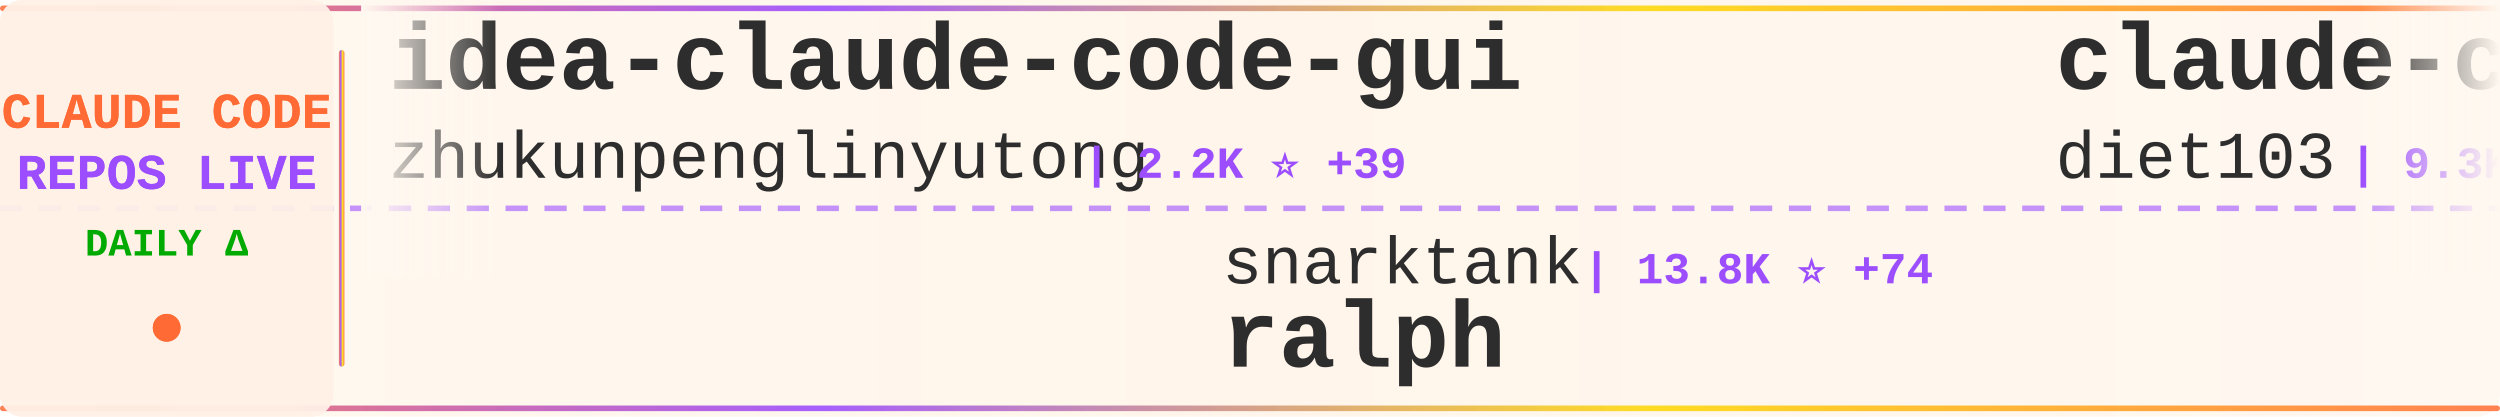
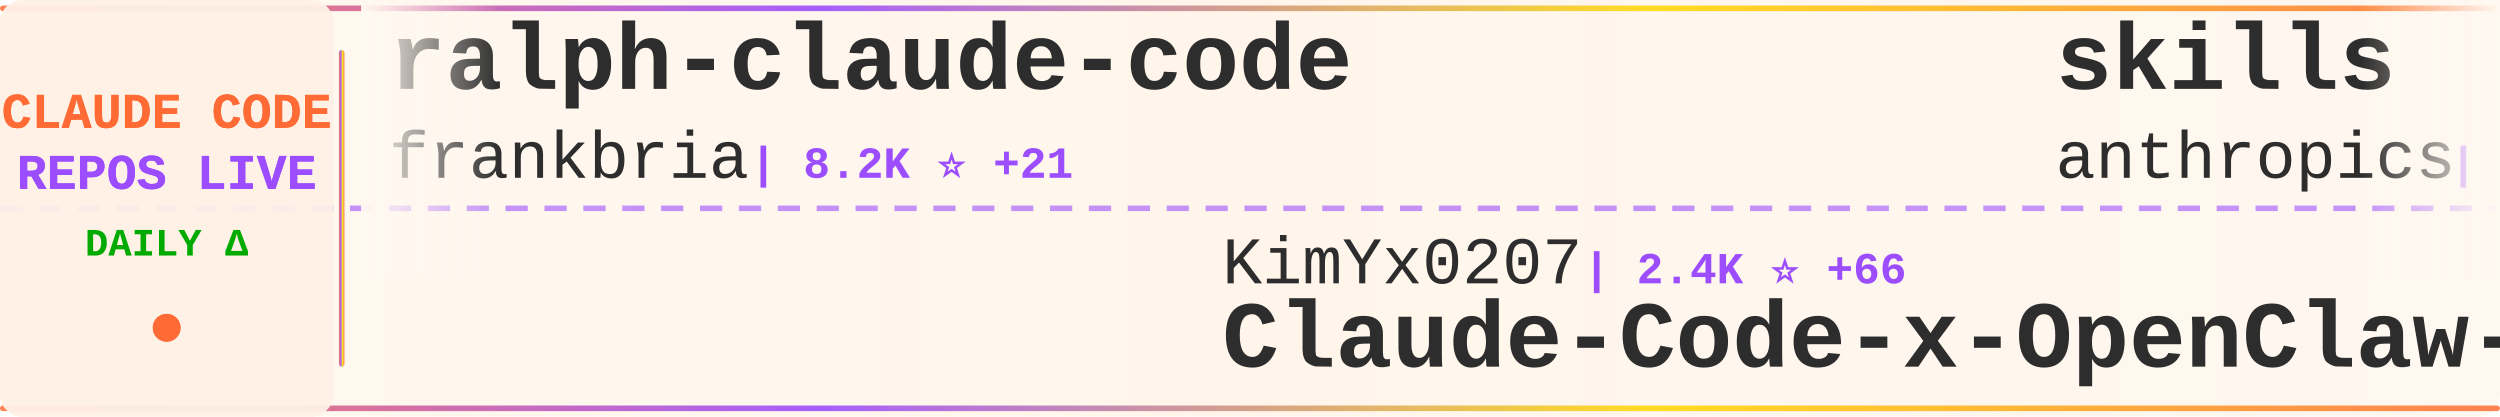
<svg xmlns="http://www.w3.org/2000/svg" width="900" height="150">
  <defs>
    <linearGradient id="tickerBg" x1="0%" y1="0%" x2="100%" y2="0%">
      <stop offset="0%" style="stop-color:#fff8f0;stop-opacity:0.98" />
      <stop offset="50%" style="stop-color:#fff5eb;stop-opacity:1" />
      <stop offset="100%" style="stop-color:#fff8f0;stop-opacity:0.98" />
    </linearGradient>
    <linearGradient id="borderGrad" x1="0%" y1="0%" x2="100%" y2="0%">
      <stop offset="0%" style="stop-color:#FF6B35;stop-opacity:0.85">
        <animate attributeName="stop-opacity" values="0.85;1;0.85" dur="2s" repeatCount="indefinite" />
      </stop>
      <stop offset="33%" style="stop-color:#9C4EFF;stop-opacity:0.9">
        <animate attributeName="stop-opacity" values="0.9;1;0.9" dur="2.2s" repeatCount="indefinite" />
      </stop>
      <stop offset="66%" style="stop-color:#FFD700;stop-opacity:0.85">
        <animate attributeName="stop-opacity" values="0.85;1;0.85" dur="1.8s" repeatCount="indefinite" />
      </stop>
      <stop offset="100%" style="stop-color:#FF6B35;stop-opacity:0.85">
        <animate attributeName="stop-opacity" values="0.85;1;0.85" dur="2s" repeatCount="indefinite" />
      </stop>
    </linearGradient>
    <filter id="textGlow">
      <feGaussianBlur stdDeviation="0.15" result="coloredBlur" />
      <feMerge>
        <feMergeNode in="coloredBlur" />
        <feMergeNode in="SourceGraphic" />
      </feMerge>
    </filter>
    <filter id="metricGlow">
      <feGaussianBlur stdDeviation="0.2" result="coloredBlur" />
      <feMerge>
        <feMergeNode in="coloredBlur" />
        <feMergeNode in="SourceGraphic" />
      </feMerge>
    </filter>
    <linearGradient id="leftFade" x1="0%" y1="0%" x2="100%" y2="0%">
      <stop offset="0%" style="stop-color:#fff8f0;stop-opacity:1" />
      <stop offset="100%" style="stop-color:#fff8f0;stop-opacity:0" />
    </linearGradient>
    <linearGradient id="rightFade" x1="0%" y1="0%" x2="100%" y2="0%">
      <stop offset="0%" style="stop-color:#fff8f0;stop-opacity:0" />
      <stop offset="100%" style="stop-color:#fff8f0;stop-opacity:1" />
    </linearGradient>
  </defs>
  <rect width="900" height="150" fill="url(#tickerBg)" rx="8" />
  <rect x="0" y="2" width="900" height="2" fill="url(#borderGrad)" rx="1" />
  <rect x="0" y="146" width="900" height="2" fill="url(#borderGrad)" rx="1" />
  <line x1="0" y1="75" x2="900" y2="75" stroke="#9C4EFF" stroke-width="2" stroke-dasharray="8 6" opacity="0.6" />
  <rect x="0" y="0" width="120" height="150" fill="#fff0e6" opacity="0.95" rx="8" />
  <text x="60" y="46" font-family="'Courier New', monospace" font-size="18" font-weight="bold" fill="#FF6B35" text-anchor="middle" filter="url(#textGlow)">
    CLAUDE CODE
  </text>
  <text x="60" y="68" font-family="'Courier New', monospace" font-size="18" font-weight="bold" fill="#9C4EFF" text-anchor="middle" filter="url(#textGlow)">
    REPOS LIVE
  </text>
  <text x="60" y="92" font-family="'Courier New', monospace" font-size="14" font-weight="bold" fill="#00aa00" text-anchor="middle">
    DAILY Δ
  </text>
  <circle cx="60" cy="118" r="5" fill="#FF6B35" filter="url(#metricGlow)">
    <animate attributeName="r" values="4;6;4" dur="1.5s" repeatCount="indefinite" />
    <animate attributeName="opacity" values="0.6;1;0.6" dur="1.5s" repeatCount="indefinite" />
  </circle>
  <rect x="122" y="18" width="2" height="114" fill="url(#borderGrad)" rx="1" />
  <clipPath id="tickerClip">
    <rect x="130" y="0" width="770" height="150" />
  </clipPath>
  <g clip-path="url(#tickerClip)">
    <g id="tickerItems">
      <animateTransform attributeName="transform" attributeType="XML" type="translate" from="0 0" to="-3000 0" dur="54s" repeatCount="indefinite" />
      <g transform="translate(0, 0)">
-         <text x="140" y="32" font-family="'Courier New', monospace" font-size="34" font-weight="bold" fill="#2d2d2d">idea-claude-code-gui</text>
-         <text x="140" y="64" font-family="'Courier New', monospace" font-size="24" font-weight="normal" fill="#2d2d2d" opacity="1.0">zhukunpenglinyutong</text>
-         <text x="390" y="64" font-family="'Courier New', monospace" font-size="16" font-weight="bold" fill="#9C4EFF"> | 2.2K ⭐ +39</text>
+         <text x="140" y="32" font-family="'Courier New', monospace" font-size="34" font-weight="bold" fill="#2d2d2d">ralph-claude-code</text>
+         <text x="140" y="64" font-family="'Courier New', monospace" font-size="24" font-weight="normal" fill="#2d2d2d" opacity="1.0">frankbria</text>
+         <text x="270" y="64" font-family="'Courier New', monospace" font-size="16" font-weight="bold" fill="#9C4EFF"> | 8.2K ⭐ +21</text>
      </g>
      <g transform="translate(300, 0)">
-         <text x="140" y="102" font-family="'Courier New', monospace" font-size="24" font-weight="normal" fill="#2d2d2d" opacity="1.0">snarktank</text>
-         <text x="270" y="102" font-family="'Courier New', monospace" font-size="16" font-weight="bold" fill="#9C4EFF"> | 13.8K ⭐ +74</text>
-         <text x="140" y="132" font-family="'Courier New', monospace" font-size="34" font-weight="bold" fill="#2d2d2d">ralph</text>
+         <text x="140" y="102" font-family="'Courier New', monospace" font-size="24" font-weight="normal" fill="#2d2d2d" opacity="1.0">KimYx0207</text>
+         <text x="270" y="102" font-family="'Courier New', monospace" font-size="16" font-weight="bold" fill="#9C4EFF"> | 2.4K ⭐ +66</text>
+         <text x="140" y="132" font-family="'Courier New', monospace" font-size="34" font-weight="bold" fill="#2d2d2d">Claude-Code-x-OpenClaw-G...</text>
      </g>
      <g transform="translate(600, 0)">
-         <text x="140" y="32" font-family="'Courier New', monospace" font-size="34" font-weight="bold" fill="#2d2d2d">claude-code-infrastructu...</text>
-         <text x="140" y="64" font-family="'Courier New', monospace" font-size="24" font-weight="normal" fill="#2d2d2d" opacity="1.0">diet103</text>
-         <text x="246" y="64" font-family="'Courier New', monospace" font-size="16" font-weight="bold" fill="#9C4EFF"> | 9.3K ⭐ +8</text>
+         <text x="140" y="32" font-family="'Courier New', monospace" font-size="34" font-weight="bold" fill="#2d2d2d">skills</text>
+         <text x="140" y="64" font-family="'Courier New', monospace" font-size="24" font-weight="normal" fill="#2d2d2d" opacity="1.0">anthropics</text>
+         <text x="282" y="64" font-family="'Courier New', monospace" font-size="16" font-weight="bold" fill="#9C4EFF"> | 103.7K ⭐ +907</text>
      </g>
      <g transform="translate(900, 0)">
-         <text x="140" y="102" font-family="'Courier New', monospace" font-size="24" font-weight="normal" fill="#2d2d2d" opacity="1.0">timothywarner-org</text>
-         <text x="366" y="102" font-family="'Courier New', monospace" font-size="16" font-weight="bold" fill="#9C4EFF"> | 204 ⭐</text>
-         <text x="140" y="132" font-family="'Courier New', monospace" font-size="34" font-weight="bold" fill="#2d2d2d">claude-code</text>
+         <text x="140" y="102" font-family="'Courier New', monospace" font-size="24" font-weight="normal" fill="#2d2d2d" opacity="1.0">anthropics</text>
+         <text x="282" y="102" font-family="'Courier New', monospace" font-size="16" font-weight="bold" fill="#9C4EFF"> | 680 ⭐ +57</text>
+         <text x="140" y="132" font-family="'Courier New', monospace" font-size="34" font-weight="bold" fill="#2d2d2d">claude-code-base-action</text>
      </g>
      <g transform="translate(1200, 0)">
-         <text x="140" y="32" font-family="'Courier New', monospace" font-size="34" font-weight="bold" fill="#2d2d2d">everything-claude-code</text>
-         <text x="140" y="64" font-family="'Courier New', monospace" font-size="24" font-weight="normal" fill="#2d2d2d" opacity="1.0">affaan-m</text>
-         <text x="258" y="64" font-family="'Courier New', monospace" font-size="16" font-weight="bold" fill="#9C4EFF"> | 109.4K ⭐ +2.9K</text>
+         <text x="140" y="32" font-family="'Courier New', monospace" font-size="34" font-weight="bold" fill="#2d2d2d">happy</text>
+         <text x="140" y="64" font-family="'Courier New', monospace" font-size="24" font-weight="normal" fill="#2d2d2d" opacity="1.0">slopus</text>
+         <text x="234" y="64" font-family="'Courier New', monospace" font-size="16" font-weight="bold" fill="#9C4EFF"> | 16.2K ⭐ +62</text>
      </g>
      <g transform="translate(1500, 0)">
-         <text x="140" y="102" font-family="'Courier New', monospace" font-size="24" font-weight="normal" fill="#2d2d2d" opacity="1.0">ccplugins</text>
-         <text x="270" y="102" font-family="'Courier New', monospace" font-size="16" font-weight="bold" fill="#9C4EFF"> | 646 ⭐</text>
-         <text x="140" y="132" font-family="'Courier New', monospace" font-size="34" font-weight="bold" fill="#2d2d2d">awesome-claude-code-plug...</text>
+         <text x="140" y="102" font-family="'Courier New', monospace" font-size="24" font-weight="normal" fill="#2d2d2d" opacity="1.0">ghuntley</text>
+         <text x="258" y="102" font-family="'Courier New', monospace" font-size="16" font-weight="bold" fill="#9C4EFF"> | 871 ⭐</text>
+         <text x="140" y="132" font-family="'Courier New', monospace" font-size="34" font-weight="bold" fill="#2d2d2d">claude-code-source-code-...</text>
      </g>
      <g transform="translate(1800, 0)">
-         <text x="140" y="32" font-family="'Courier New', monospace" font-size="34" font-weight="bold" fill="#2d2d2d">claude-code-router</text>
-         <text x="140" y="64" font-family="'Courier New', monospace" font-size="24" font-weight="normal" fill="#2d2d2d" opacity="1.0">musistudio</text>
-         <text x="282" y="64" font-family="'Courier New', monospace" font-size="16" font-weight="bold" fill="#9C4EFF"> | 30.5K ⭐ +75</text>
+         <text x="140" y="32" font-family="'Courier New', monospace" font-size="34" font-weight="bold" fill="#2d2d2d">claude-code-templates</text>
+         <text x="140" y="64" font-family="'Courier New', monospace" font-size="24" font-weight="normal" fill="#2d2d2d" opacity="1.0">davila7</text>
+         <text x="246" y="64" font-family="'Courier New', monospace" font-size="16" font-weight="bold" fill="#9C4EFF"> | 23.6K ⭐ +60</text>
      </g>
      <g transform="translate(2100, 0)">
-         <text x="140" y="102" font-family="'Courier New', monospace" font-size="24" font-weight="normal" fill="#2d2d2d" opacity="1.0">anomalyco</text>
-         <text x="270" y="102" font-family="'Courier New', monospace" font-size="16" font-weight="bold" fill="#9C4EFF"> | 130.7K ⭐ +666</text>
-         <text x="140" y="132" font-family="'Courier New', monospace" font-size="34" font-weight="bold" fill="#2d2d2d">opencode</text>
+         <text x="140" y="102" font-family="'Courier New', monospace" font-size="24" font-weight="normal" fill="#2d2d2d" opacity="1.0">alirezarezvani</text>
+         <text x="330" y="102" font-family="'Courier New', monospace" font-size="16" font-weight="bold" fill="#9C4EFF"> | 648 ⭐ +7</text>
+         <text x="140" y="132" font-family="'Courier New', monospace" font-size="34" font-weight="bold" fill="#2d2d2d">claude-code-tresor</text>
      </g>
      <g transform="translate(2400, 0)">
-         <text x="140" y="32" font-family="'Courier New', monospace" font-size="34" font-weight="bold" fill="#2d2d2d">claude-code-cheat-sheet</text>
-         <text x="140" y="64" font-family="'Courier New', monospace" font-size="24" font-weight="normal" fill="#2d2d2d" opacity="1.0">Njengah</text>
-         <text x="246" y="64" font-family="'Courier New', monospace" font-size="16" font-weight="bold" fill="#9C4EFF"> | 1.5K ⭐ +8</text>
+         <text x="140" y="32" font-family="'Courier New', monospace" font-size="34" font-weight="bold" fill="#2d2d2d">claude_code_bridge</text>
+         <text x="140" y="64" font-family="'Courier New', monospace" font-size="24" font-weight="normal" fill="#2d2d2d" opacity="1.0">bfly123</text>
+         <text x="246" y="64" font-family="'Courier New', monospace" font-size="16" font-weight="bold" fill="#9C4EFF"> | 1.9K ⭐ +22</text>
      </g>
      <g transform="translate(2700, 0)">
-         <text x="140" y="102" font-family="'Courier New', monospace" font-size="24" font-weight="normal" fill="#2d2d2d" opacity="1.0">anthropics</text>
-         <text x="282" y="102" font-family="'Courier New', monospace" font-size="16" font-weight="bold" fill="#9C4EFF"> | 103.4K ⭐ +874</text>
-         <text x="140" y="132" font-family="'Courier New', monospace" font-size="34" font-weight="bold" fill="#2d2d2d">skills</text>
+         <text x="140" y="102" font-family="'Courier New', monospace" font-size="24" font-weight="normal" fill="#2d2d2d" opacity="1.0">disler</text>
+         <text x="234" y="102" font-family="'Courier New', monospace" font-size="16" font-weight="bold" fill="#9C4EFF"> | 1.3K ⭐ +3</text>
+         <text x="140" y="132" font-family="'Courier New', monospace" font-size="34" font-weight="bold" fill="#2d2d2d">claude-code-hooks-multi-...</text>
      </g>
      <g transform="translate(3000, 0)">
-         <text x="140" y="32" font-family="'Courier New', monospace" font-size="34" font-weight="bold" fill="#2d2d2d">idea-claude-code-gui</text>
-         <text x="140" y="64" font-family="'Courier New', monospace" font-size="24" font-weight="normal" fill="#2d2d2d" opacity="1.0">zhukunpenglinyutong</text>
-         <text x="390" y="64" font-family="'Courier New', monospace" font-size="16" font-weight="bold" fill="#9C4EFF"> | 2.2K ⭐ +39</text>
+         <text x="140" y="32" font-family="'Courier New', monospace" font-size="34" font-weight="bold" fill="#2d2d2d">ralph-claude-code</text>
+         <text x="140" y="64" font-family="'Courier New', monospace" font-size="24" font-weight="normal" fill="#2d2d2d" opacity="1.0">frankbria</text>
+         <text x="270" y="64" font-family="'Courier New', monospace" font-size="16" font-weight="bold" fill="#9C4EFF"> | 8.2K ⭐ +21</text>
      </g>
      <g transform="translate(3300, 0)">
-         <text x="140" y="102" font-family="'Courier New', monospace" font-size="24" font-weight="normal" fill="#2d2d2d" opacity="1.0">snarktank</text>
-         <text x="270" y="102" font-family="'Courier New', monospace" font-size="16" font-weight="bold" fill="#9C4EFF"> | 13.8K ⭐ +74</text>
-         <text x="140" y="132" font-family="'Courier New', monospace" font-size="34" font-weight="bold" fill="#2d2d2d">ralph</text>
+         <text x="140" y="102" font-family="'Courier New', monospace" font-size="24" font-weight="normal" fill="#2d2d2d" opacity="1.0">KimYx0207</text>
+         <text x="270" y="102" font-family="'Courier New', monospace" font-size="16" font-weight="bold" fill="#9C4EFF"> | 2.4K ⭐ +66</text>
+         <text x="140" y="132" font-family="'Courier New', monospace" font-size="34" font-weight="bold" fill="#2d2d2d">Claude-Code-x-OpenClaw-G...</text>
      </g>
      <g transform="translate(3600, 0)">
-         <text x="140" y="32" font-family="'Courier New', monospace" font-size="34" font-weight="bold" fill="#2d2d2d">claude-code-infrastructu...</text>
-         <text x="140" y="64" font-family="'Courier New', monospace" font-size="24" font-weight="normal" fill="#2d2d2d" opacity="1.0">diet103</text>
-         <text x="246" y="64" font-family="'Courier New', monospace" font-size="16" font-weight="bold" fill="#9C4EFF"> | 9.3K ⭐ +8</text>
+         <text x="140" y="32" font-family="'Courier New', monospace" font-size="34" font-weight="bold" fill="#2d2d2d">skills</text>
+         <text x="140" y="64" font-family="'Courier New', monospace" font-size="24" font-weight="normal" fill="#2d2d2d" opacity="1.0">anthropics</text>
+         <text x="282" y="64" font-family="'Courier New', monospace" font-size="16" font-weight="bold" fill="#9C4EFF"> | 103.7K ⭐ +907</text>
      </g>
      <g transform="translate(3900, 0)">
-         <text x="140" y="102" font-family="'Courier New', monospace" font-size="24" font-weight="normal" fill="#2d2d2d" opacity="1.0">timothywarner-org</text>
-         <text x="366" y="102" font-family="'Courier New', monospace" font-size="16" font-weight="bold" fill="#9C4EFF"> | 204 ⭐</text>
-         <text x="140" y="132" font-family="'Courier New', monospace" font-size="34" font-weight="bold" fill="#2d2d2d">claude-code</text>
+         <text x="140" y="102" font-family="'Courier New', monospace" font-size="24" font-weight="normal" fill="#2d2d2d" opacity="1.0">anthropics</text>
+         <text x="282" y="102" font-family="'Courier New', monospace" font-size="16" font-weight="bold" fill="#9C4EFF"> | 680 ⭐ +57</text>
+         <text x="140" y="132" font-family="'Courier New', monospace" font-size="34" font-weight="bold" fill="#2d2d2d">claude-code-base-action</text>
      </g>
    </g>
  </g>
  <rect x="130" y="0" width="50" height="100" fill="url(#leftFade)" />
  <rect x="850" y="0" width="50" height="100" fill="url(#rightFade)" />
</svg>
